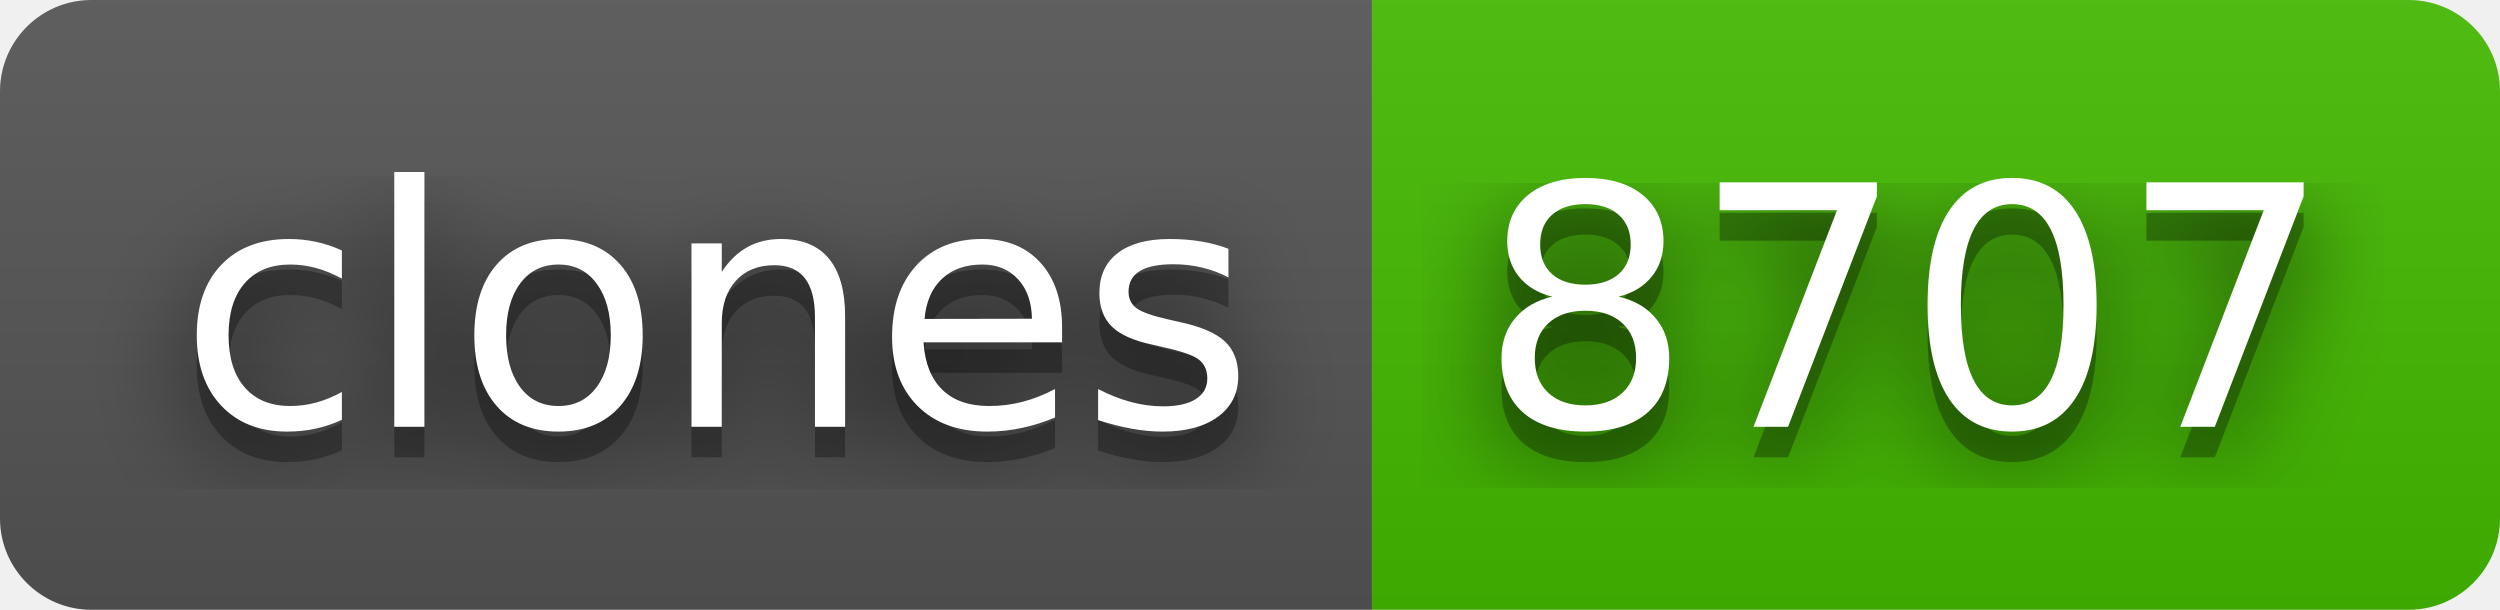
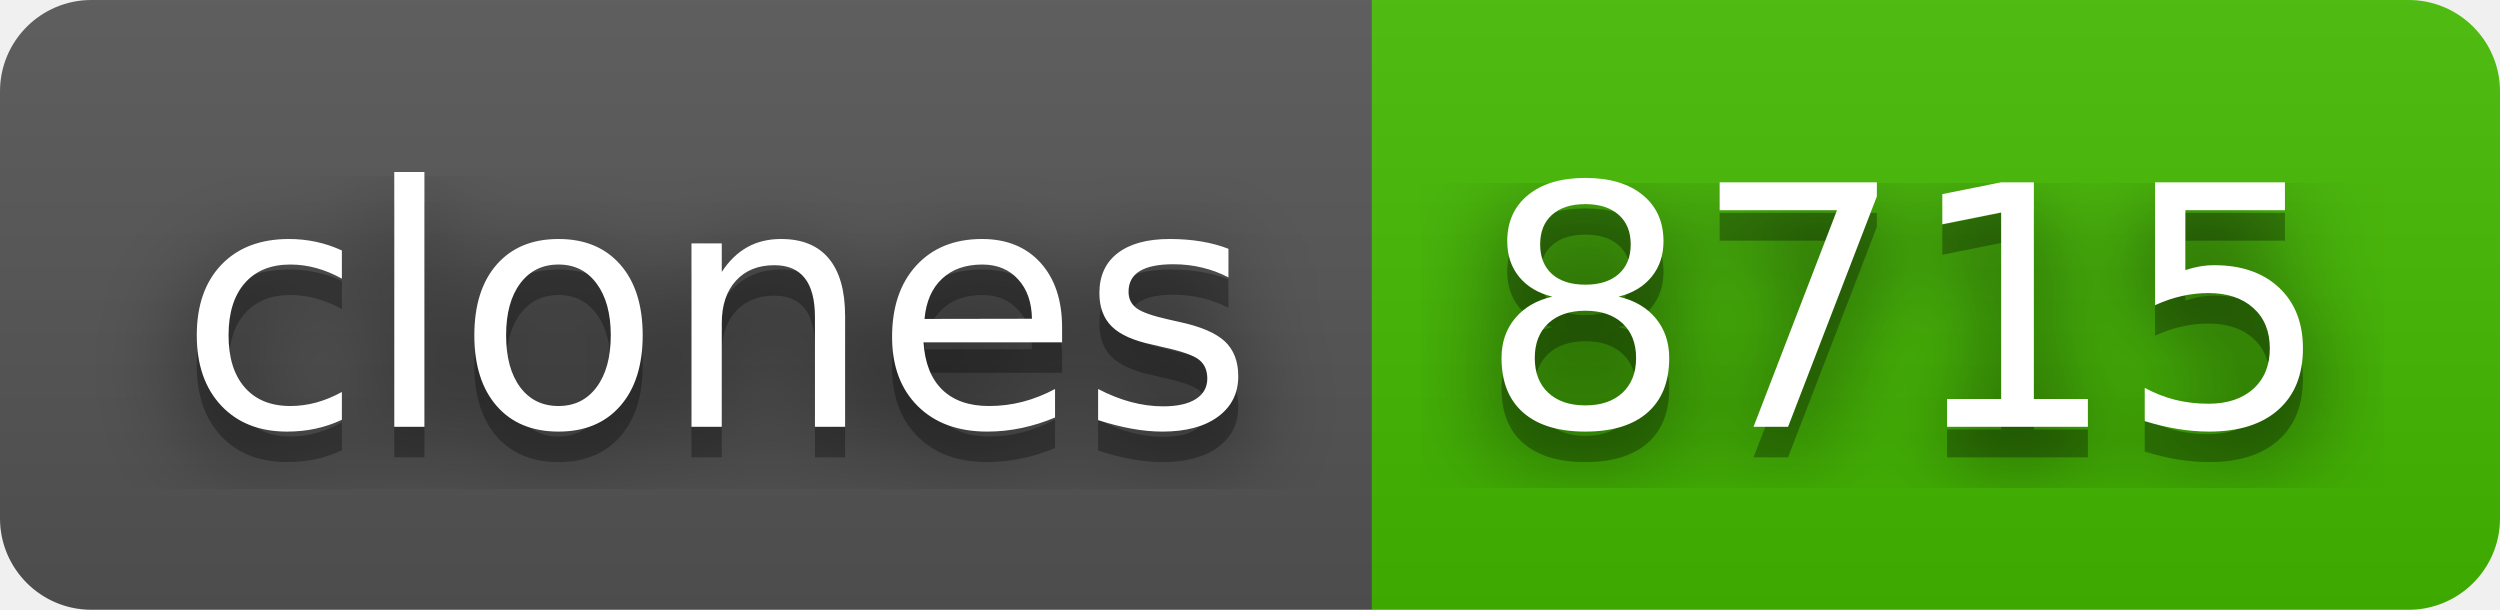
- <svg xmlns="http://www.w3.org/2000/svg" width="82" height="20" role="img" aria-label="clones: 8707">
+ <svg xmlns="http://www.w3.org/2000/svg" width="82" height="20" role="img" aria-label="clones: 8715">
  <filter id="blur">
    <feGaussianBlur stdDeviation="16" />
  </filter>
  <linearGradient id="s" x2="0" y2="100%">
    <stop offset="0" stop-color="#bbb" stop-opacity=".1" />
    <stop offset="1" stop-opacity=".1" />
  </linearGradient>
  <clipPath id="r">
    <rect width="82" height="20" rx="3" />
  </clipPath>
  <g clip-path="url(#r)">
    <rect width="45" height="20" fill="#555" />
    <rect x="45" width="37" height="20" fill="#4b0" />
    <rect width="82" height="20" fill="url(#s)" />
  </g>
  <g fill="#fff" text-anchor="middle" font-family="Verdana,Geneva,DejaVu Sans,sans-serif" text-rendering="geometricPrecision" font-size="110">
    <g transform="scale(.1)">
      <g aria-hidden="true" fill="#010101">
        <text x="235" y="150" fill-opacity=".8" filter="url(#blur)" textLength="350">clones</text>
        <text x="235" y="150" fill-opacity=".3" textLength="350">clones</text>
      </g>
      <text x="235" y="140" textLength="350">clones</text>
    </g>
    <g transform="scale(.1)">
      <g aria-hidden="true" fill="#010101">
-         <text x="625" y="150" fill-opacity=".8" filter="url(#blur)" textLength="270">8707</text>
-         <text x="625" y="150" fill-opacity=".3" textLength="270">8707</text>
+         <text x="625" y="150" fill-opacity=".8" filter="url(#blur)" textLength="270">8715</text>
+         <text x="625" y="150" fill-opacity=".3" textLength="270">8715</text>
      </g>
-       <text x="625" y="140" textLength="270">8707</text>
+       <text x="625" y="140" textLength="270">8715</text>
    </g>
  </g>
</svg>
